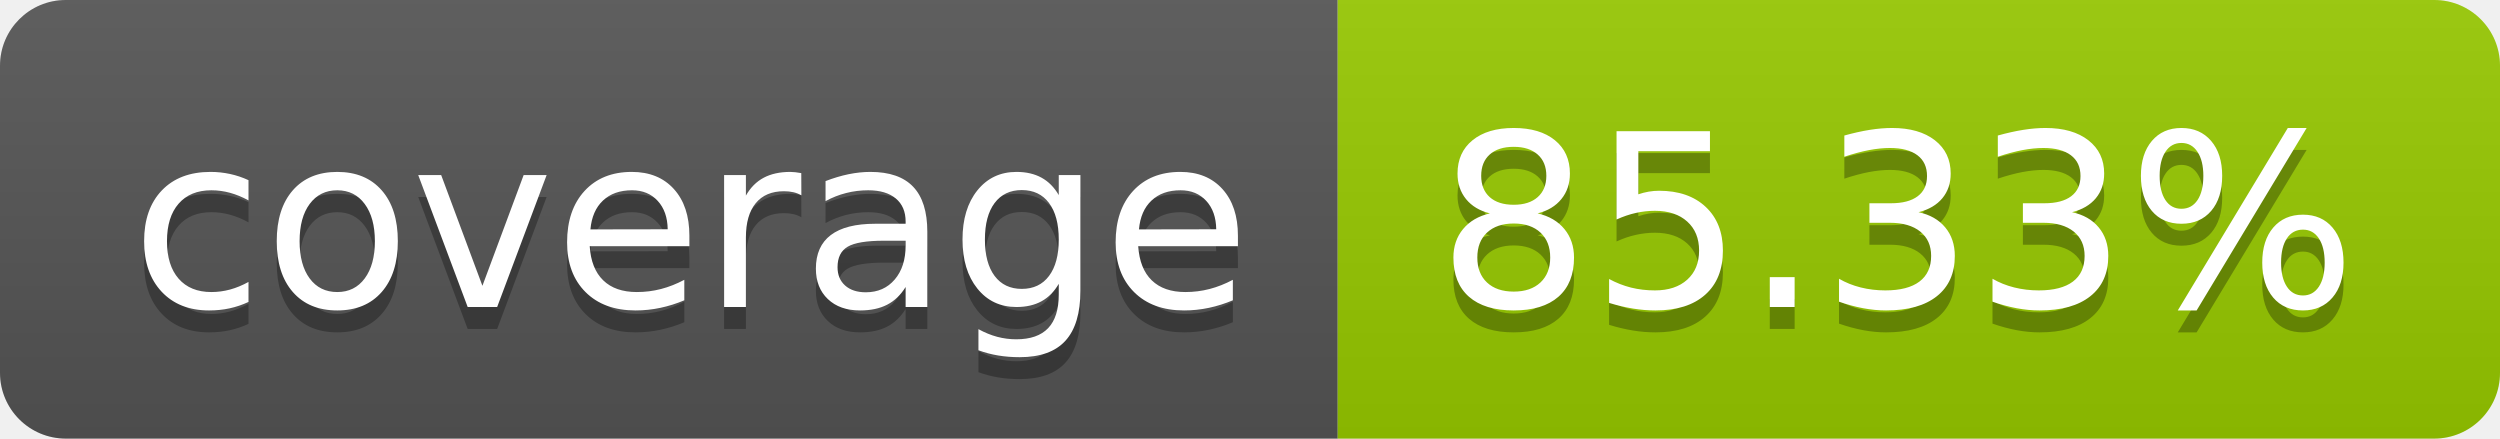
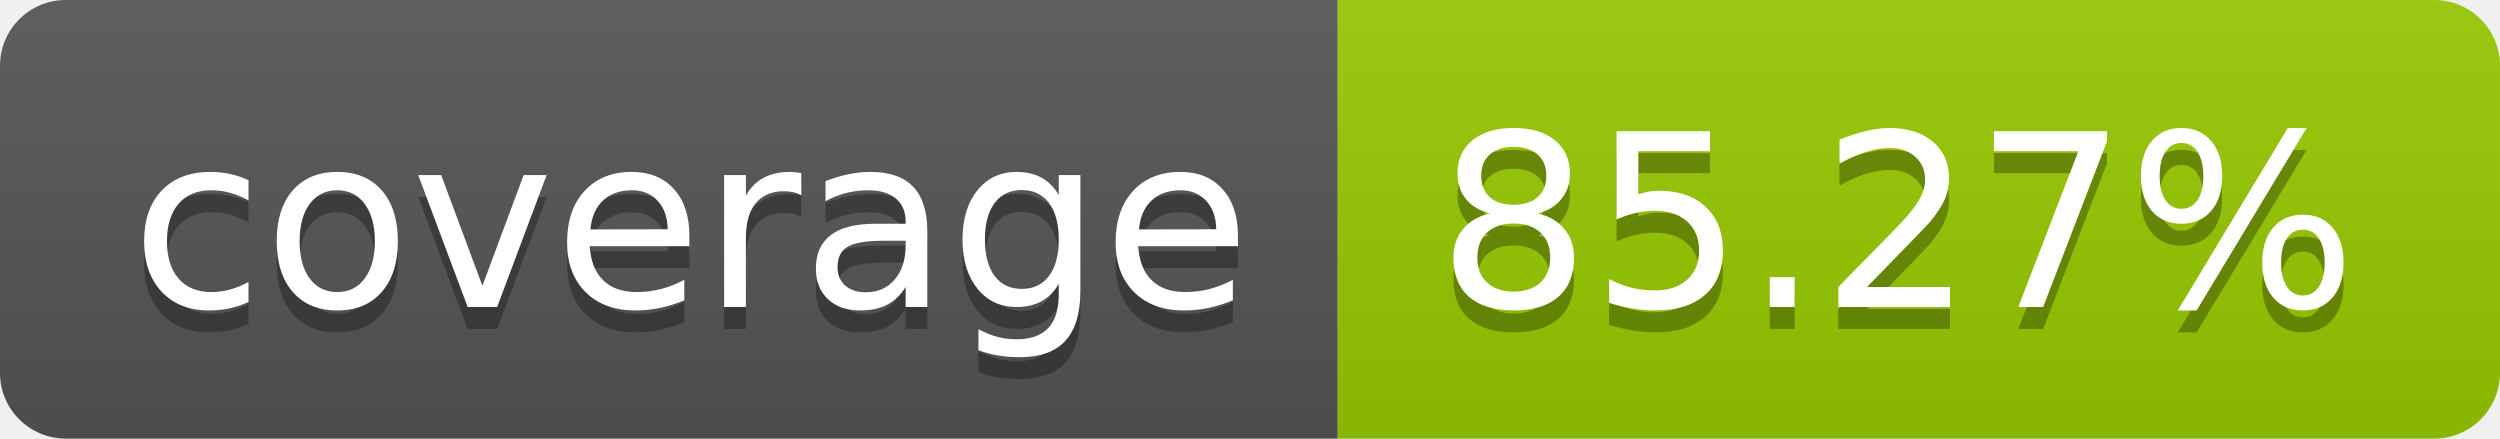
- <svg xmlns="http://www.w3.org/2000/svg" width="114" height="20" role="img" aria-label="coverage: 85.33%">
+ <svg xmlns="http://www.w3.org/2000/svg" width="114" height="20" role="img" aria-label="coverage: 85.27%">
  <linearGradient id="s" x2="0" y2="100%">
    <stop offset="0" stop-color="#bbb" stop-opacity=".1" />
    <stop offset="1" stop-opacity=".1" />
  </linearGradient>
  <clipPath id="r">
    <rect width="114" height="20" rx="3" fill="#fff" />
  </clipPath>
  <g clip-path="url(#r)">
    <rect width="61" height="20" fill="#555" />
    <rect x="61" width="53" height="20" fill="#97ca00" />
    <rect width="114" height="20" fill="url(#s)" />
  </g>
  <g fill="#fff" text-anchor="middle" font-family="Verdana,Geneva,DejaVu Sans,sans-serif" text-rendering="geometricPrecision" font-size="110">
    <text aria-hidden="true" x="315" y="150" fill="#010101" fill-opacity=".3" transform="scale(.1)" textLength="510">coverage</text>
    <text x="315" y="140" transform="scale(.1)" fill="#fff" textLength="510">coverage</text>
-     <text aria-hidden="true" x="865" y="150" fill="#010101" fill-opacity=".3" transform="scale(.1)" textLength="430">85.33%</text>
-     <text x="865" y="140" transform="scale(.1)" fill="#fff" textLength="430">85.33%</text>
+     <text aria-hidden="true" x="865" y="150" fill="#010101" fill-opacity=".3" transform="scale(.1)" textLength="430">85.27%</text>
+     <text x="865" y="140" transform="scale(.1)" fill="#fff" textLength="430">85.27%</text>
  </g>
</svg>
